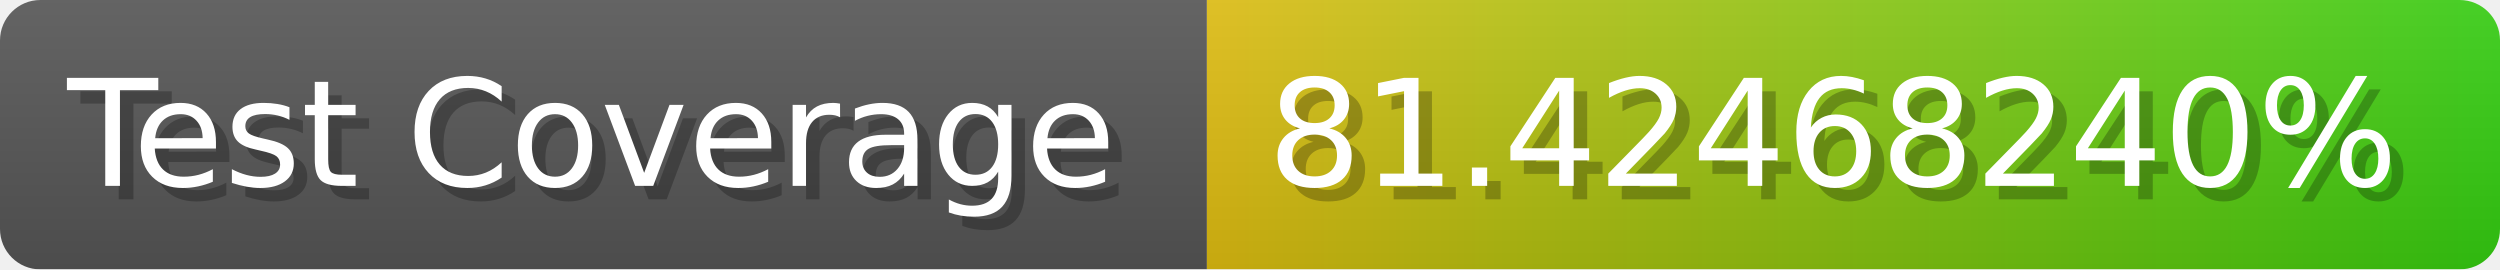
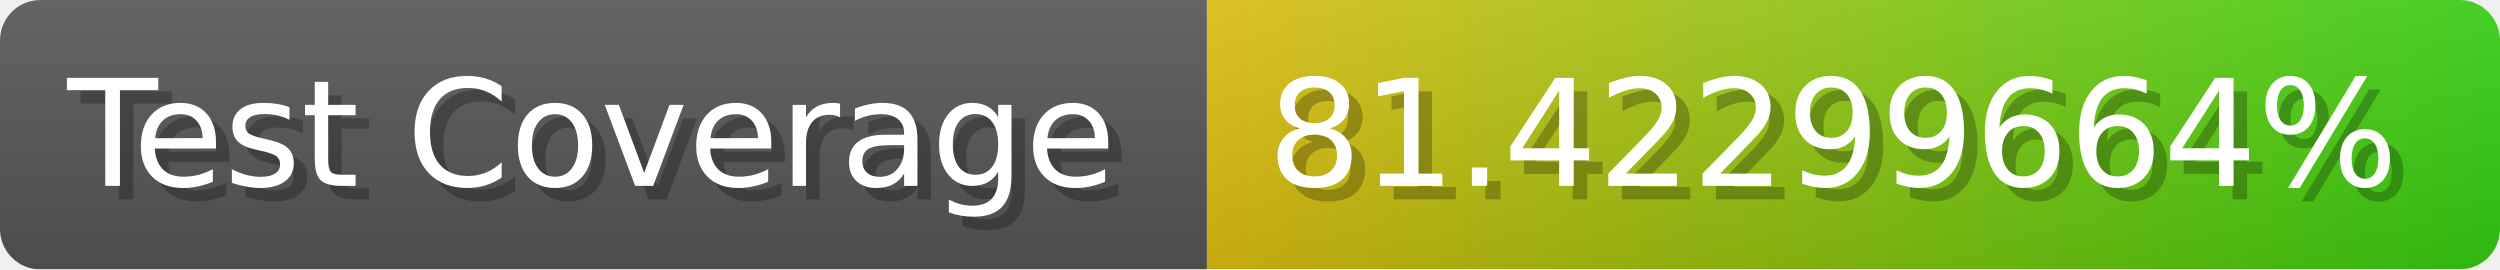
- <svg xmlns="http://www.w3.org/2000/svg" width="185.6" height="20" viewBox="0 0 1856 200" role="img" aria-label="Test Coverage: 81.42468240%">
+ <svg xmlns="http://www.w3.org/2000/svg" width="185.6" height="20" viewBox="0 0 1856 200" role="img" aria-label="Test Coverage: 81.42299664%">
  <linearGradient id="a" x2="0" y2="100%">
    <stop offset="0" stop-opacity=".1" stop-color="#EEE" />
    <stop offset="1" stop-opacity=".1" />
  </linearGradient>
  <mask id="m">
    <rect width="1856" height="200" rx="30" fill="#FFF" />
  </mask>
  <g mask="url(#m)">
    <rect width="896" height="200" fill="#555" />
    <rect width="960" height="200" fill="url(#x)" x="896" />
    <rect width="1856" height="200" fill="url(#a)" />
  </g>
  <g aria-hidden="true" fill="#fff" text-anchor="start" font-family="Verdana,DejaVu Sans,sans-serif" font-size="110">
    <text x="60" y="148" textLength="796" fill="#000" opacity="0.25">Test Coverage</text>
    <text x="50" y="138" textLength="796">Test Coverage</text>
-     <text x="951" y="148" textLength="860" fill="#000" opacity="0.25">81.42468240%</text>
-     <text x="941" y="138" textLength="860">81.42468240%</text>
+     <text x="951" y="148" textLength="860" fill="#000" opacity="0.25">81.42299664%</text>
+     <text x="941" y="138" textLength="860">81.42299664%</text>
  </g>
  <linearGradient id="x" x1="0%" y1="0%" x2="100%" y2="0%">
    <stop offset="0%" style="stop-color:#DB1" />
    <stop offset="100%" style="stop-color:#3C1" />
  </linearGradient>
</svg>
